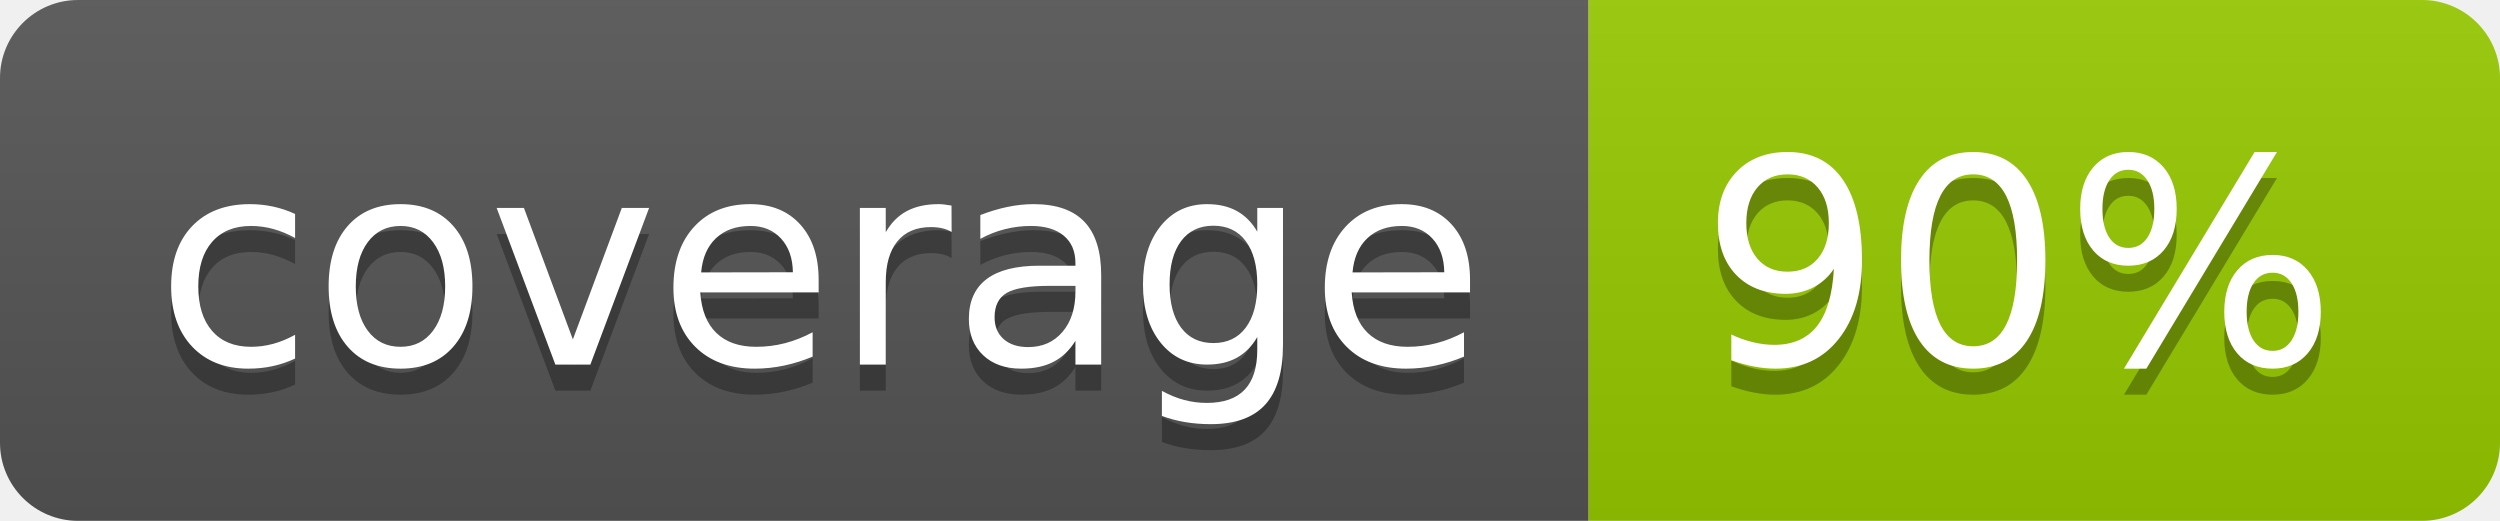
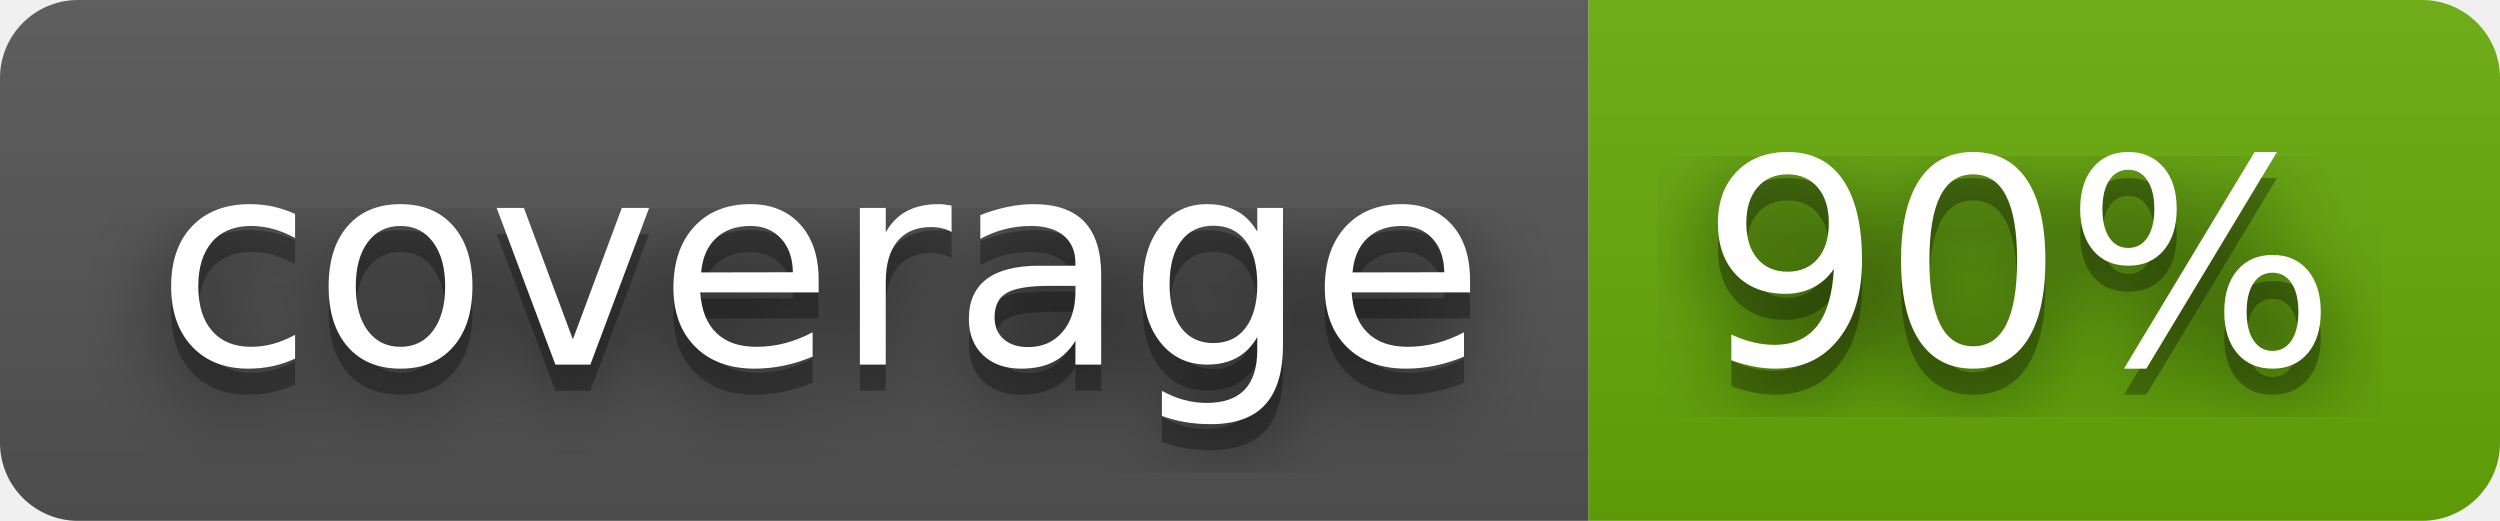
<svg xmlns="http://www.w3.org/2000/svg" width="96" height="20" role="img" aria-label="coverage: 90%">
+   <filter id="blur">
+     <feGaussianBlur stdDeviation="16" />
+   </filter>
  <linearGradient id="s" x2="0" y2="100%">
    <stop offset="0" stop-color="#bbb" stop-opacity=".1" />
    <stop offset="1" stop-opacity=".1" />
  </linearGradient>
  <clipPath id="r">
-     <rect width="96" height="20" rx="3" fill="#fff" />
+     <rect width="96" height="20" rx="3" />
  </clipPath>
  <g clip-path="url(#r)">
    <rect width="61" height="20" fill="#555" />
-     <rect x="61" width="35" height="20" fill="#97ca00" />
+     <rect x="61" width="35" height="20" fill="#67ac09" />
    <rect width="96" height="20" fill="url(#s)" />
  </g>
  <g fill="#fff" text-anchor="middle" font-family="Verdana,Geneva,DejaVu Sans,sans-serif" text-rendering="geometricPrecision" font-size="110">
-     <text aria-hidden="true" x="315" y="150" fill="#010101" fill-opacity=".3" transform="scale(.1)" textLength="510">coverage</text>
-     <text x="315" y="140" transform="scale(.1)" fill="#fff" textLength="510">coverage</text>
-     <text aria-hidden="true" x="775" y="150" fill="#010101" fill-opacity=".3" transform="scale(.1)" textLength="250">90%</text>
-     <text x="775" y="140" transform="scale(.1)" fill="#fff" textLength="250">90%</text>
+     <g transform="scale(.1)">
+       <g aria-hidden="true" fill="#010101">
+         <text x="315" y="150" fill-opacity=".8" filter="url(#blur)" textLength="510">coverage</text>
+         <text x="315" y="150" fill-opacity=".3" textLength="510">coverage</text>
+       </g>
+       <text x="315" y="140" textLength="510">coverage</text>
+     </g>
+     <g transform="scale(.1)">
+       <g aria-hidden="true" fill="#010101">
+         <text x="775" y="150" fill-opacity=".8" filter="url(#blur)" textLength="250">90%</text>
+         <text x="775" y="150" fill-opacity=".3" textLength="250">90%</text>
+       </g>
+       <text x="775" y="140" textLength="250">90%</text>
+     </g>
  </g>
</svg>
